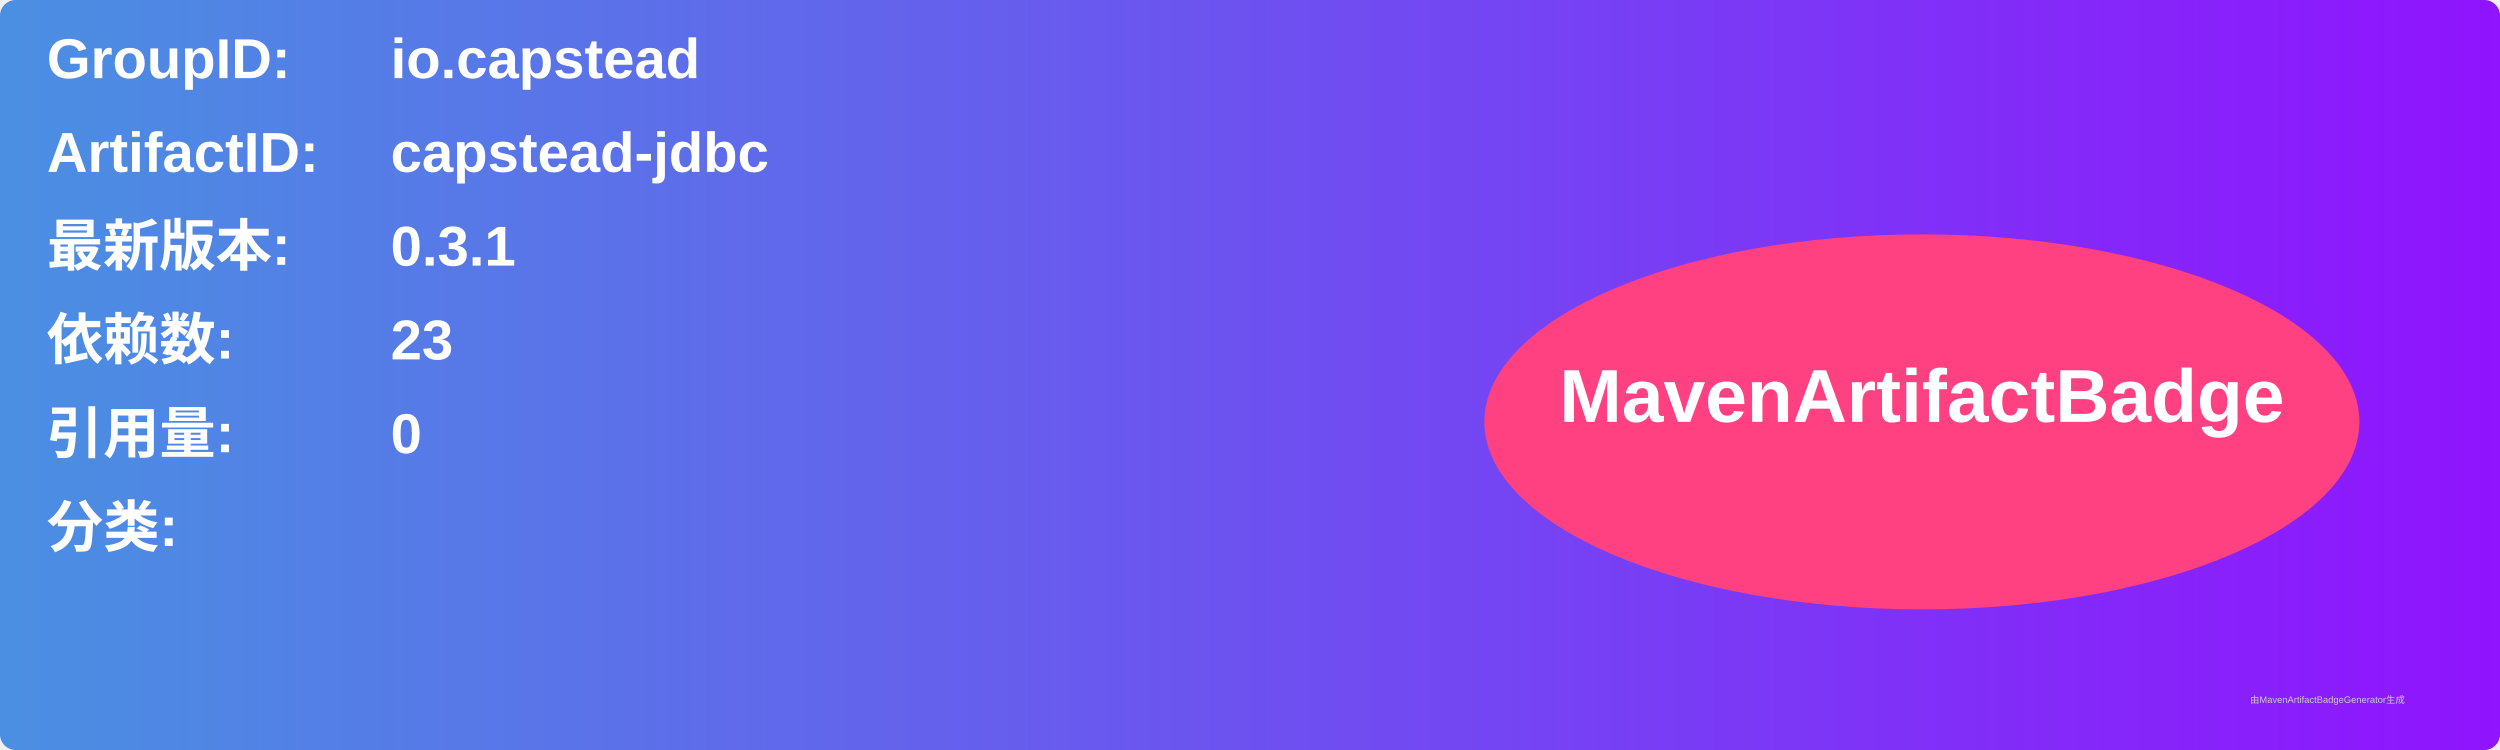
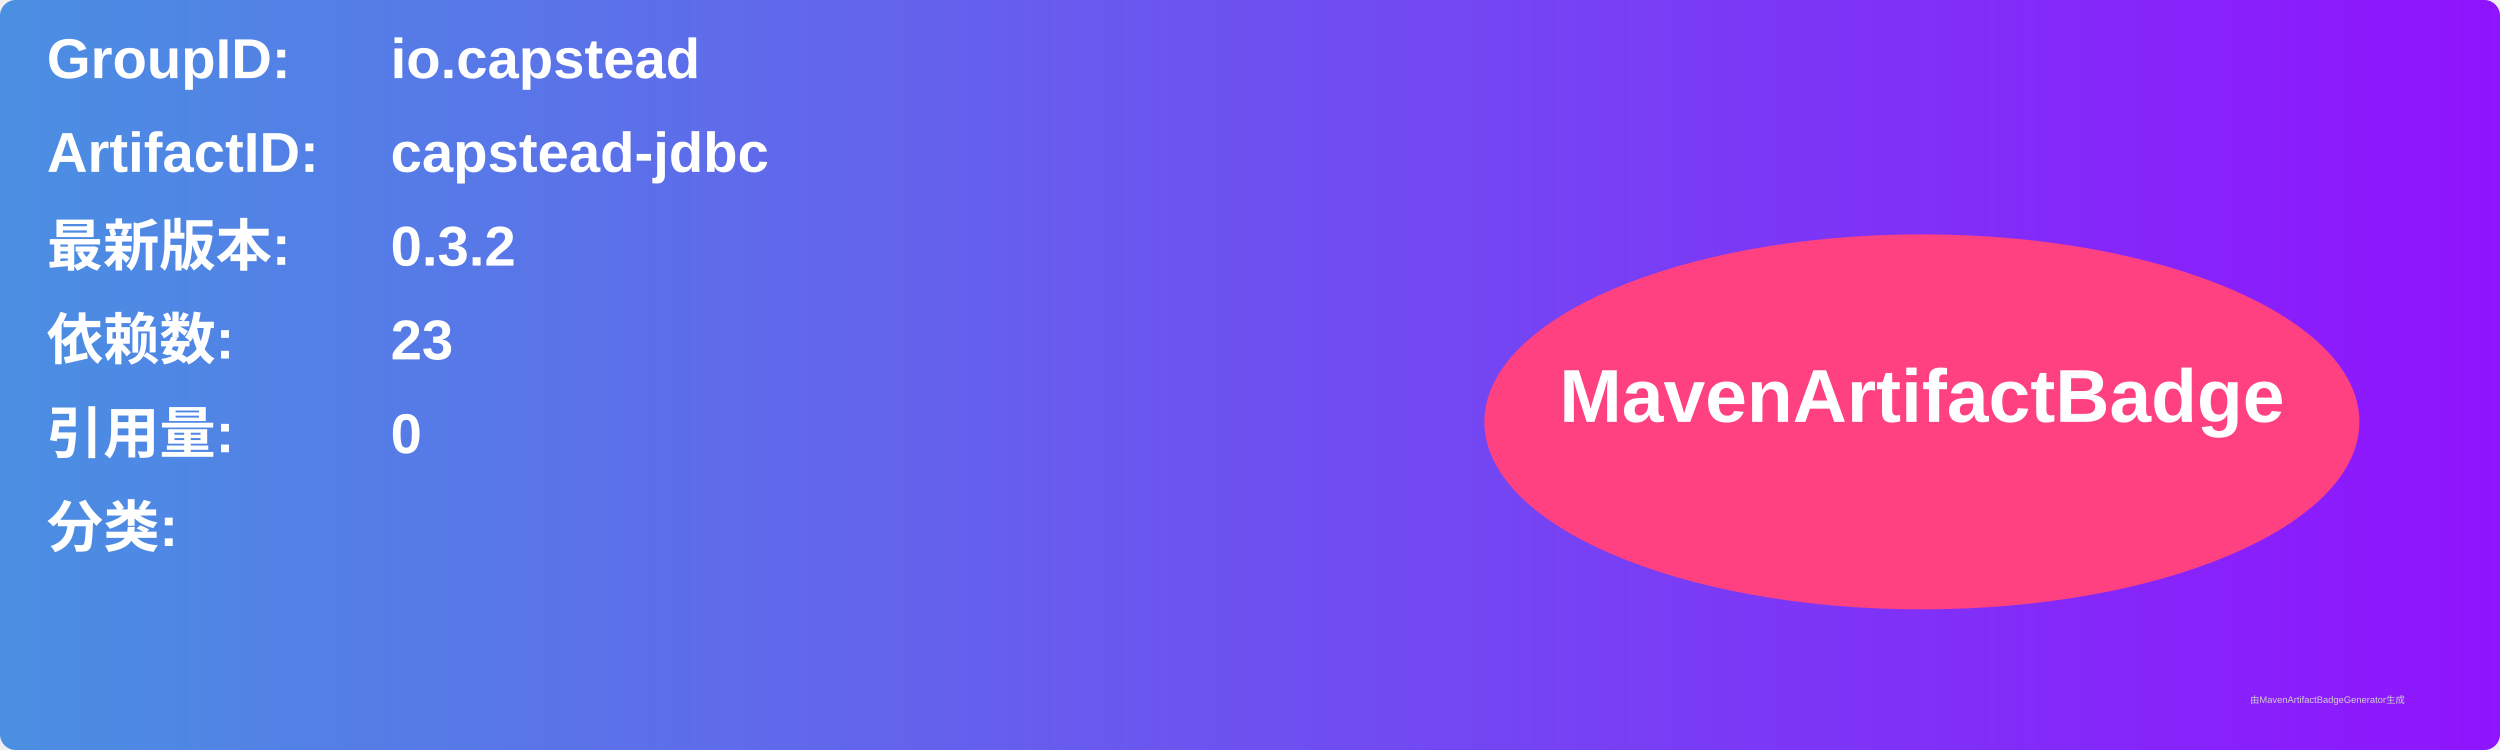
<svg xmlns="http://www.w3.org/2000/svg" width="800" height="240" viewBox="0 0 800 240">
  <linearGradient id="grad" x1="0%" y1="0%" x2="100%" y2="0%">
    <stop offset="0%" stop-color="#4a90e2" />
    <stop offset="100%" stop-color="#9013fe" />
  </linearGradient>
  <rect width="100%" height="100%" rx="5" ry="5" fill="url(#grad)" />
  <g transform="translate(15, 15)">
    <text x="0" y="10" font-family="Arial" font-size="18" fill="white" font-weight="bold" width="260">GroupID:</text>
    <text x="110" y="10" font-family="Arial" font-size="18" fill="white" font-weight="bold" width="460">io.capstead</text>
    <text x="0" y="40" font-family="Arial" font-size="18" fill="white" font-weight="bold" width="260">ArtifactID:</text>
    <text x="110" y="40" font-family="Arial" font-size="18" fill="white" font-weight="bold" width="460">capstead-jdbc</text>
    <text x="0" y="70" font-family="Arial" font-size="18" fill="white" font-weight="bold">最新版本:</text>
    <text x="110" y="70" font-family="Arial" font-size="18" fill="white" font-weight="bold">
-       <tspan font-weight="bold">0.3.1</tspan>
+       <tspan font-weight="bold">0.3.2</tspan>
    </text>
    <text x="0" y="100" font-family="Arial" font-size="18" fill="white" font-weight="bold">依赖数: </text>
    <text x="110" y="100" font-family="Arial" font-size="18" fill="white">
      <tspan font-weight="bold">23</tspan>
    </text>
    <text x="0" y="130" font-family="Arial" font-size="18" fill="white" font-weight="bold">引用量: </text>
    <text x="110" y="130" font-family="Arial" font-size="18" fill="white">
      <tspan font-weight="bold">0</tspan>
    </text>
    <text x="0" y="160" font-family="Arial" font-size="18" fill="white" font-weight="bold">分类:</text>
    <text x="10" y="190" font-family="Arial" font-size="10" fill="white">
      <tspan font-weight="bold" />
    </text>
    <ellipse cx="600" cy="120" rx="140" ry="60" fill="#ff4081" />
    <text x="600" y="120" text-anchor="middle" font-family="Arial" font-size="24" fill="white" font-weight="bold">MavenArtifactBadge</text>
  </g>
  <text x="720" y="225" font-family="Arial" font-size="3" fill="#d0d0d0">由MavenArtifactBadgeGenerator生成</text>
</svg>
